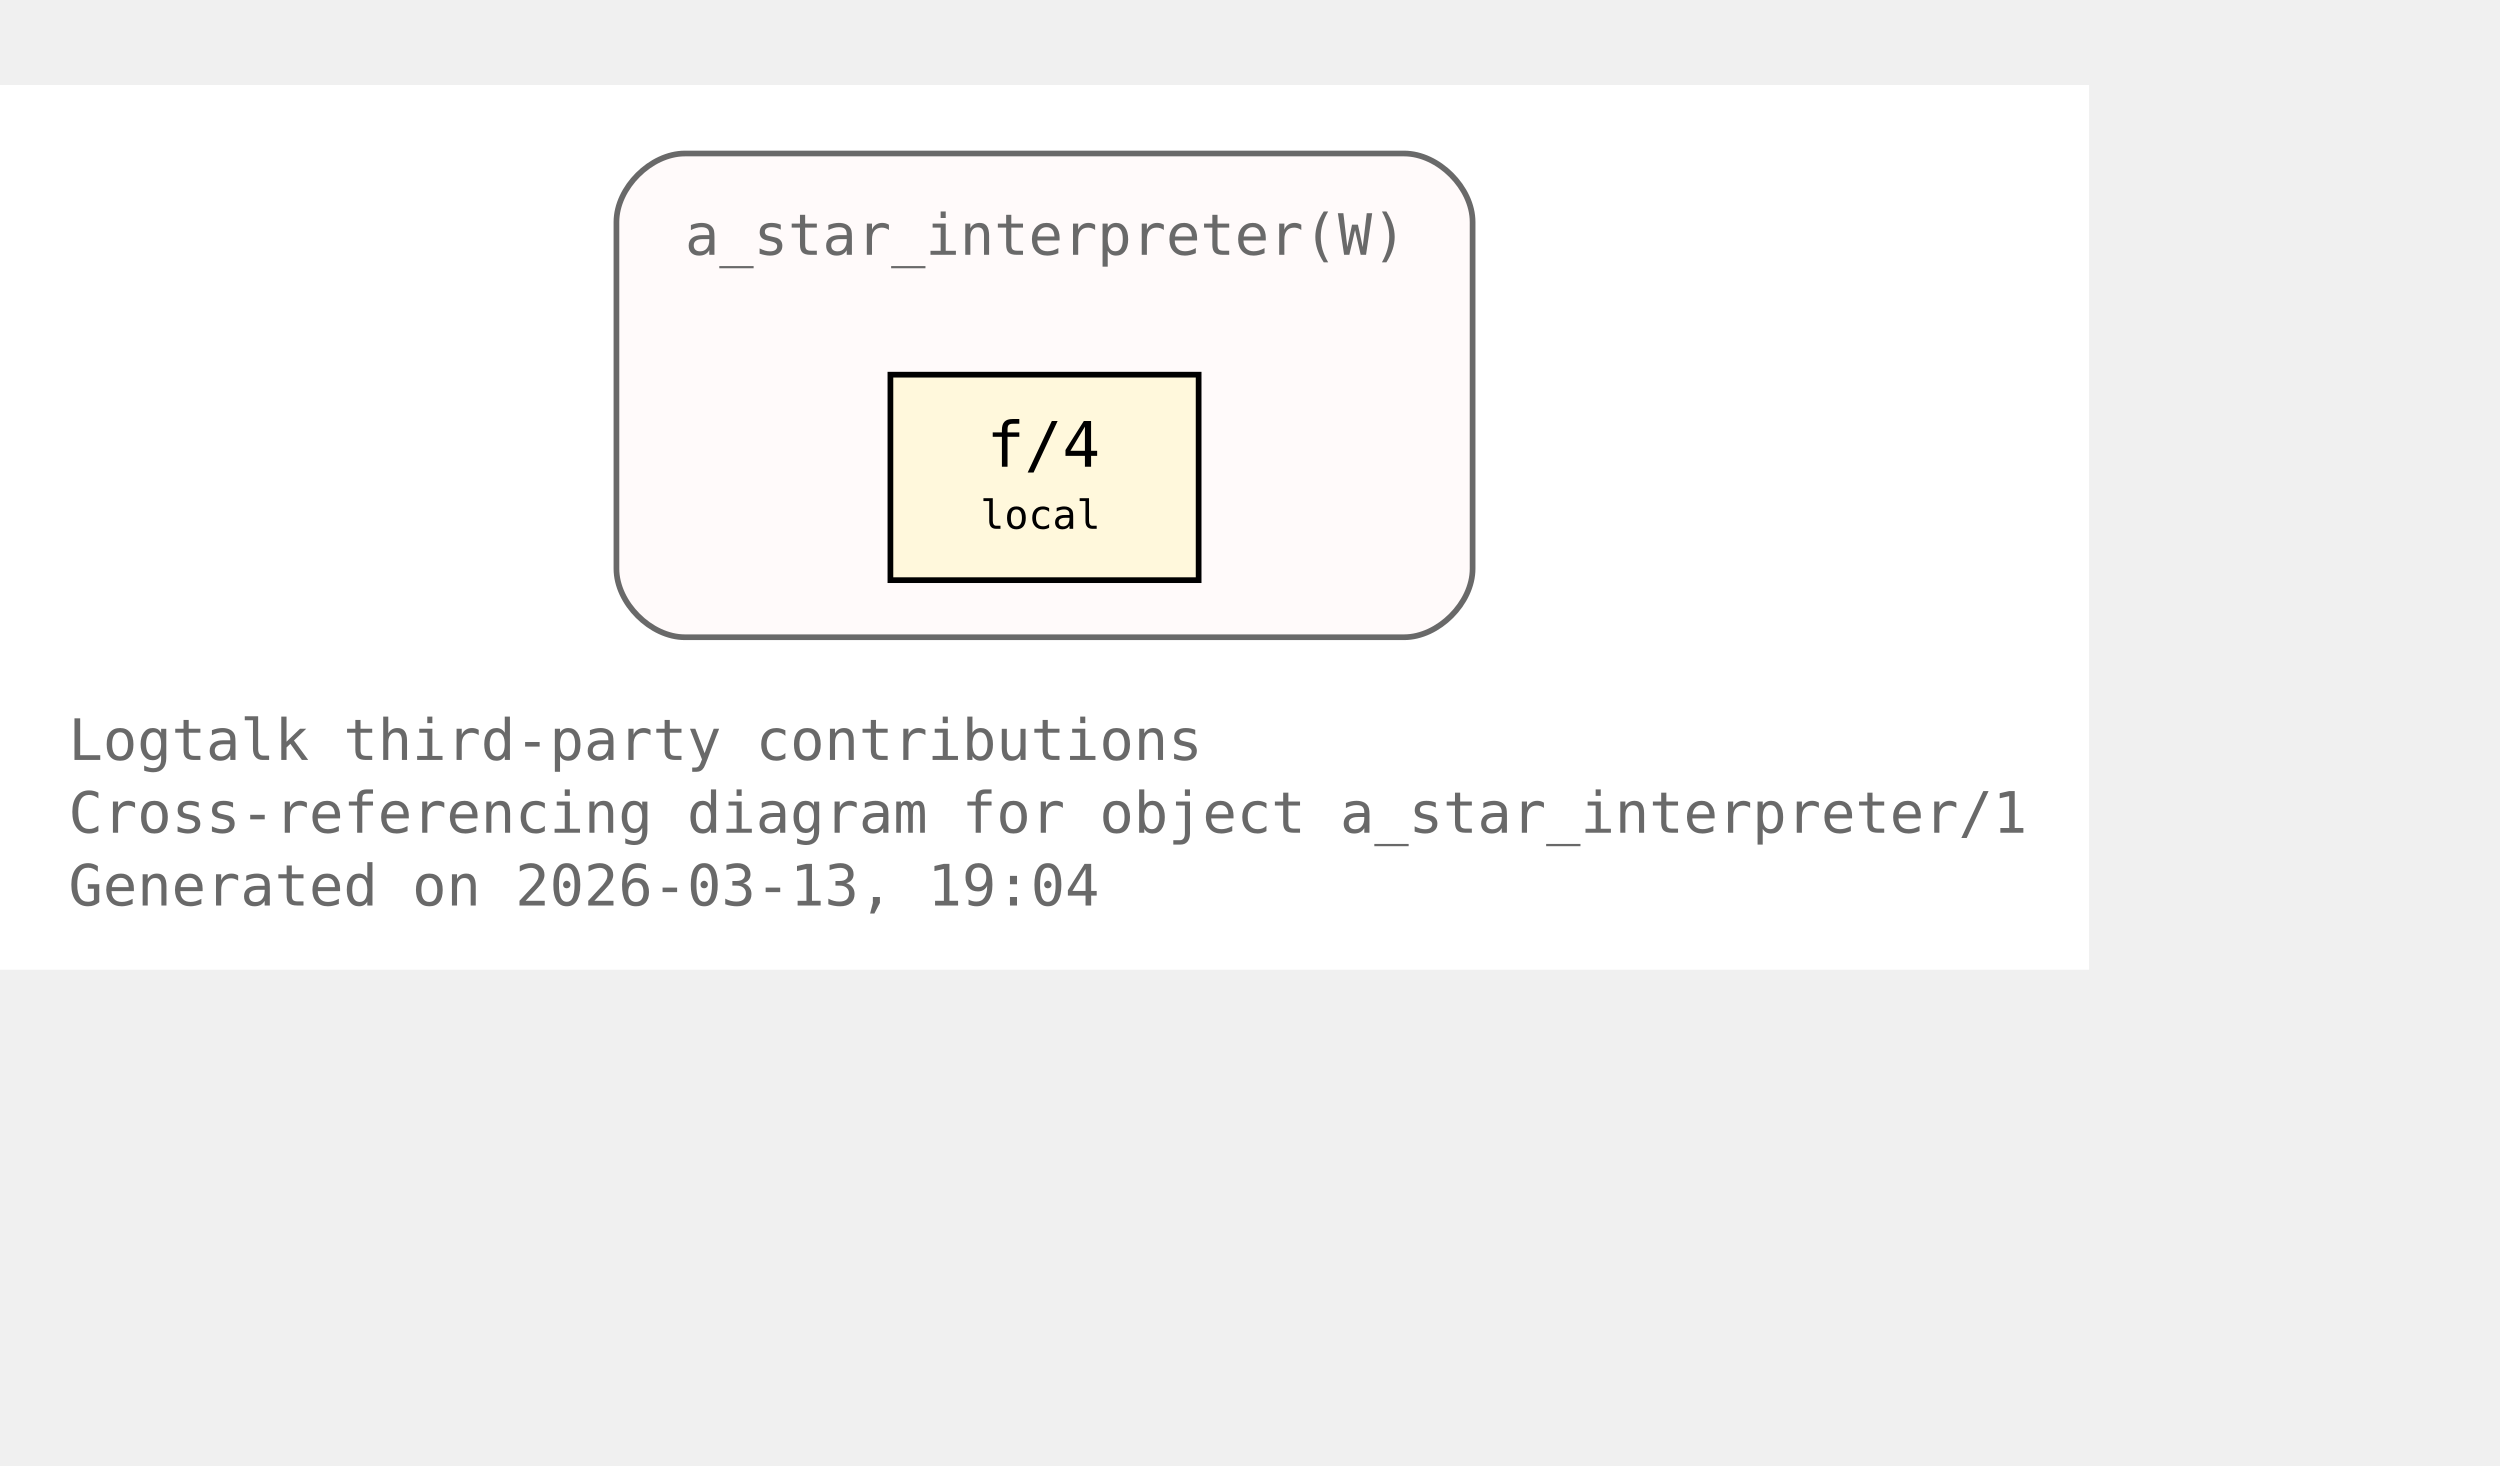
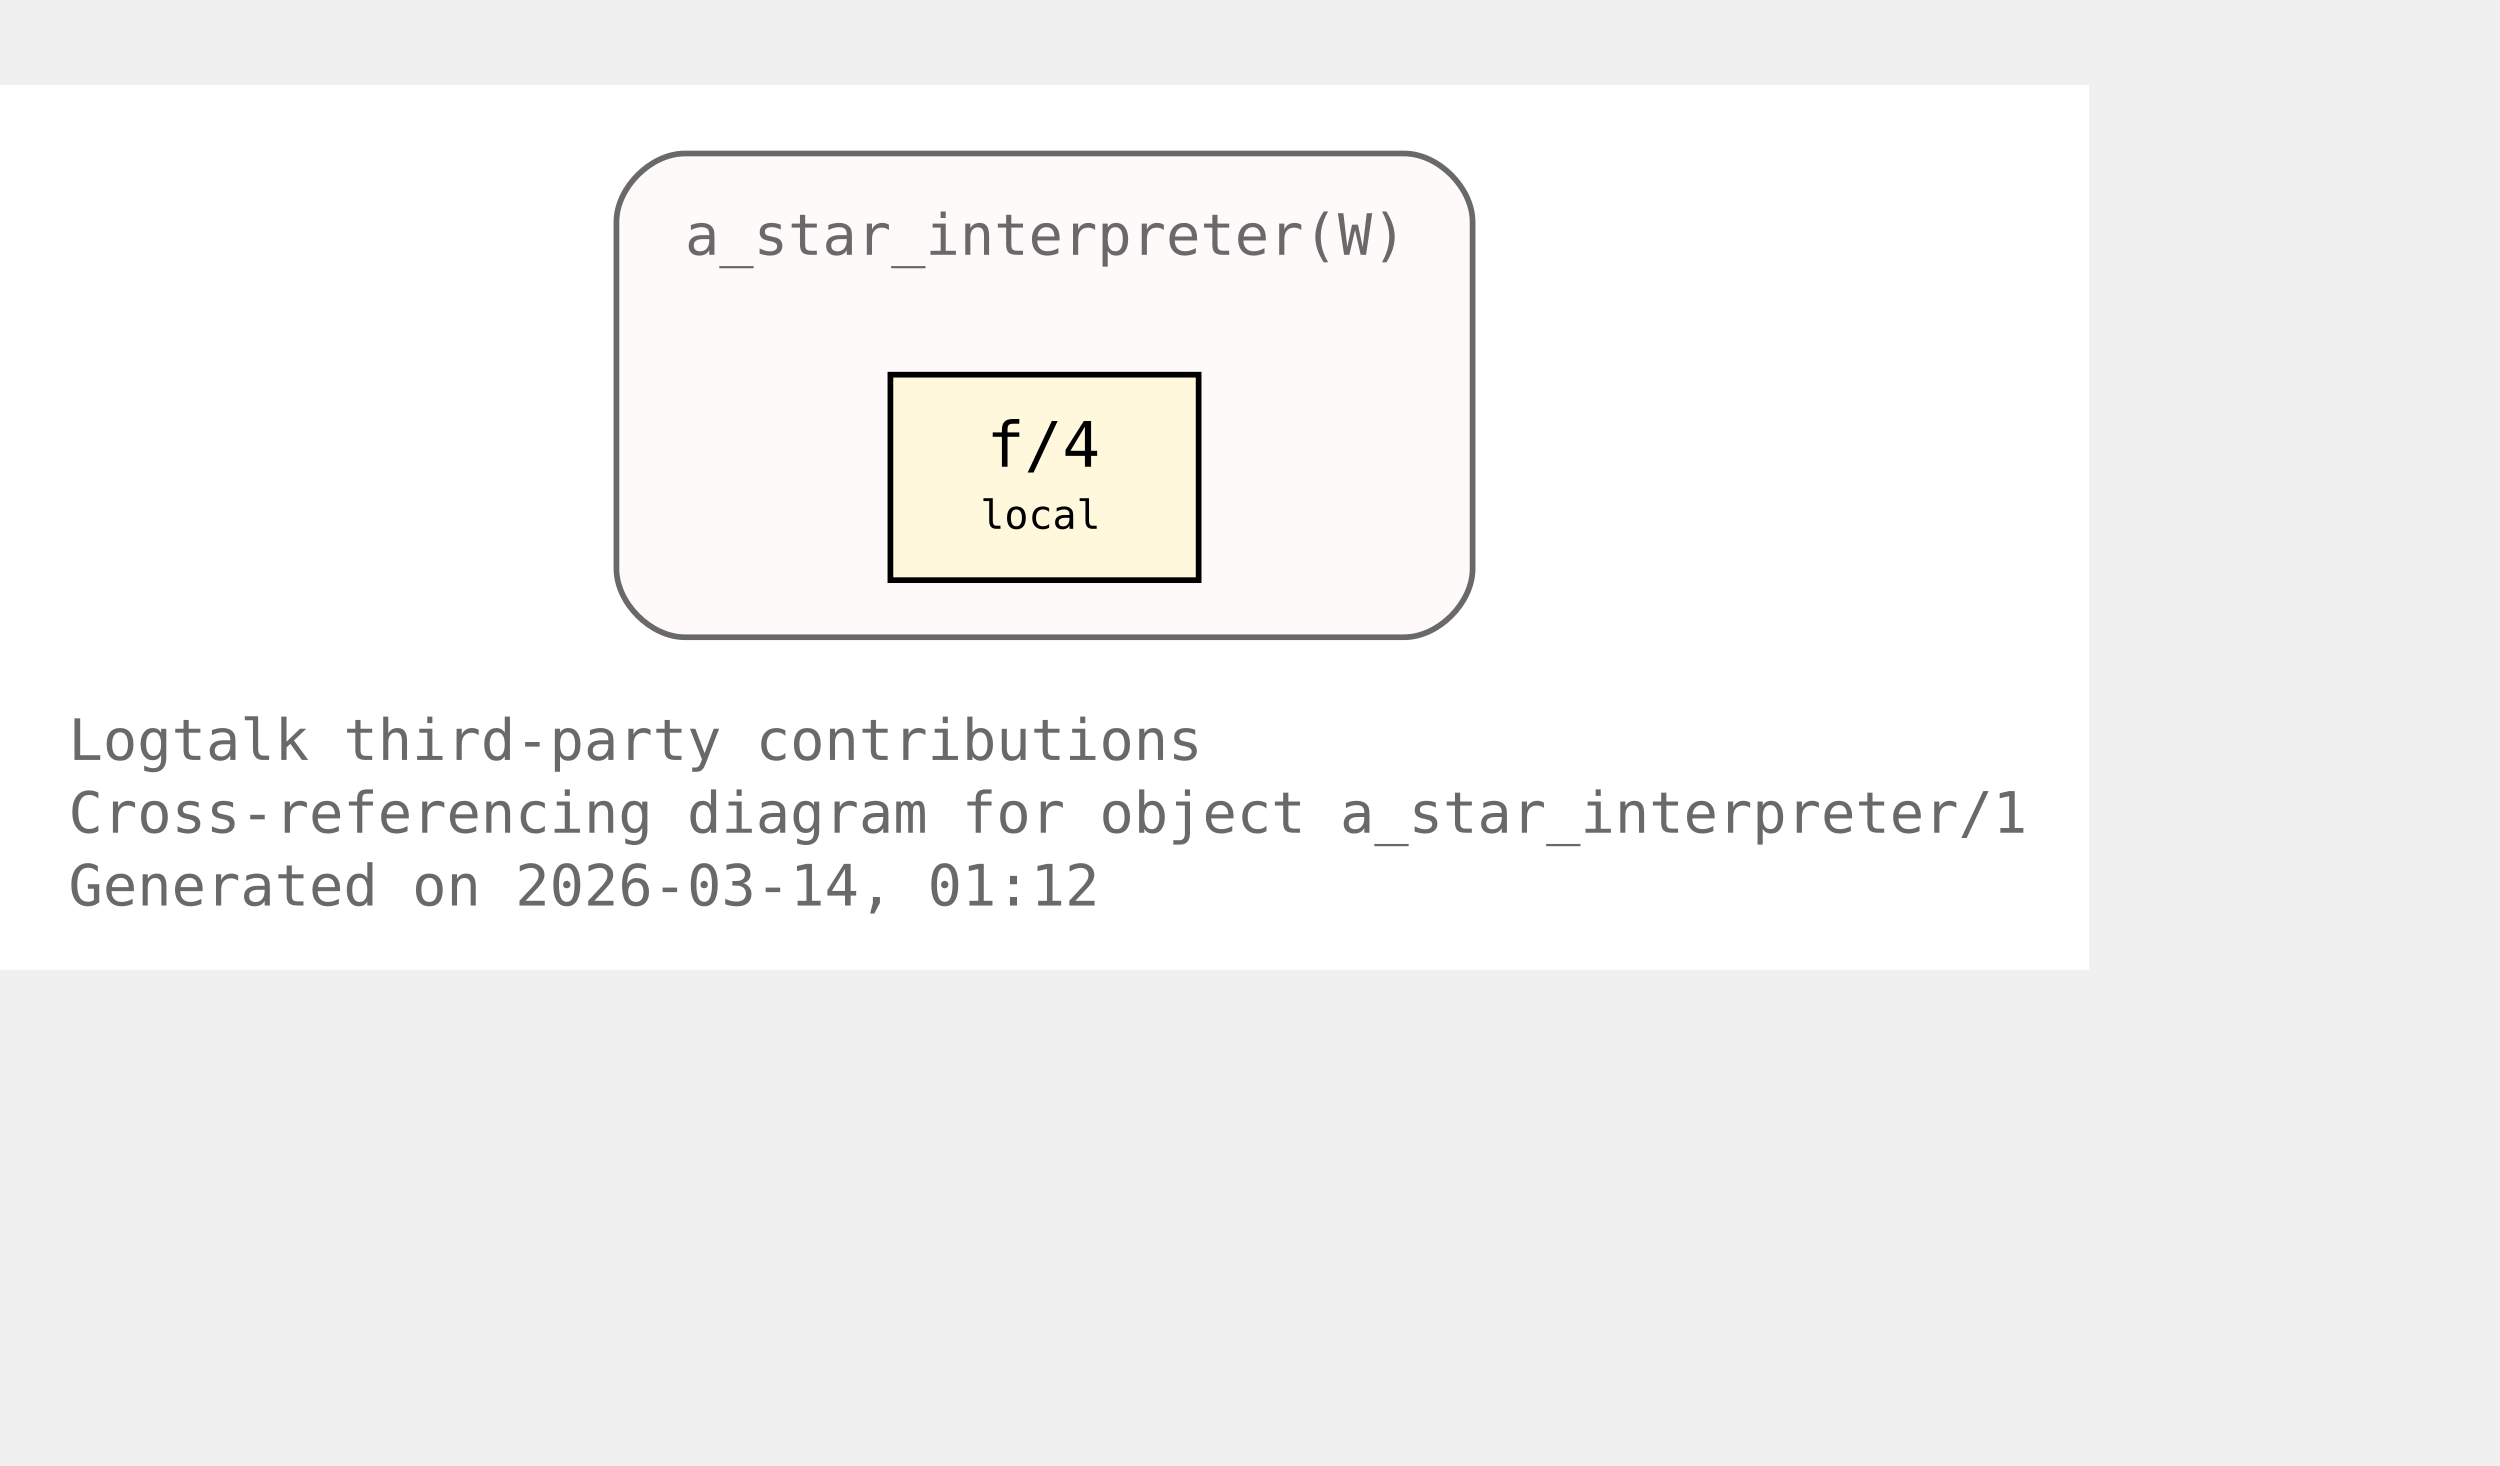
<svg xmlns="http://www.w3.org/2000/svg" xmlns:xlink="http://www.w3.org/1999/xlink" width="510pt" height="299pt" viewBox="72.00 72.00 438.00 227.00">
  <g id="graph0" class="graph" transform="scale(1 1) rotate(0) translate(76 223)">
    <polygon fill="white" stroke="none" points="-4,4 -4,-151 362,-151 362,4 -4,4" />
    <text xml:space="preserve" text-anchor="start" x="8" y="-32.75" font-family="Monospace" font-size="10.00" fill="dimgray">Logtalk third-party contributions</text>
    <text xml:space="preserve" text-anchor="start" x="8" y="-20" font-family="Monospace" font-size="10.00" fill="dimgray">Cross-referencing diagram for object a_star_interpreter/1</text>
-     <text xml:space="preserve" text-anchor="start" x="8" y="-7.25" font-family="Monospace" font-size="10.00" fill="dimgray">Generated on 2026-03-13, 19:04</text>
+     <text xml:space="preserve" text-anchor="start" x="8" y="-7.25" font-family="Monospace" font-size="10.00" fill="dimgray">Generated on 2026-03-14, 01:12</text>
    <g id="clust1" class="cluster">
      <g id="a_clust1">
        <a xlink:title="a_star_interpreter(W)">
          <path fill="snow" stroke="dimgray" d="M116,-54.25C116,-54.25 242,-54.25 242,-54.25 248,-54.25 254,-60.25 254,-66.25 254,-66.25 254,-127 254,-127 254,-133 248,-139 242,-139 242,-139 116,-139 116,-139 110,-139 104,-133 104,-127 104,-127 104,-66.25 104,-66.25 104,-60.25 110,-54.25 116,-54.25" />
          <g id="a_clust1_0">
-             <a xlink:href="https://github.com/LogtalkDotOrg/logtalk3/tree/6b0371880cae5db58a635b29b9f4b0f93a98113e/contributions/verdi_neruda/a_star_interpreter.lgt#L35" xlink:title="https://github.com/LogtalkDotOrg/logtalk3/tree/6b0371880cae5db58a635b29b9f4b0f93a98113e/contributions/verdi_neruda/a_star_interpreter.lgt#L35">
+             <a xlink:href="https://github.com/LogtalkDotOrg/logtalk3/tree/05949029f63c2f51db73f9dbdd52f4807618da0e/contributions/verdi_neruda/a_star_interpreter.lgt#L35" xlink:title="https://github.com/LogtalkDotOrg/logtalk3/tree/05949029f63c2f51db73f9dbdd52f4807618da0e/contributions/verdi_neruda/a_star_interpreter.lgt#L35">
              <text xml:space="preserve" text-anchor="start" x="116" y="-121.25" font-family="Monospace" font-size="10.00" fill="dimgray">a_star_interpreter(W)</text>
            </a>
          </g>
        </a>
      </g>
    </g>
    <g id="node1" class="node">
      <polygon fill="cornsilk" stroke="black" points="206,-100.25 152,-100.25 152,-64.25 206,-64.25 206,-100.25" />
      <text xml:space="preserve" text-anchor="start" x="162.5" y="-84.5" font-family="Monospace" font-size="9.00"> </text>
      <g id="a_node1_1">
-         <a xlink:href="https://github.com/LogtalkDotOrg/logtalk3/tree/6b0371880cae5db58a635b29b9f4b0f93a98113e/contributions/verdi_neruda/a_star_interpreter.lgt#L46" xlink:title="https://github.com/LogtalkDotOrg/logtalk3/tree/6b0371880cae5db58a635b29b9f4b0f93a98113e/contributions/verdi_neruda/a_star_interpreter.lgt#L46">
+         <a xlink:href="https://github.com/LogtalkDotOrg/logtalk3/tree/05949029f63c2f51db73f9dbdd52f4807618da0e/contributions/verdi_neruda/a_star_interpreter.lgt#L46" xlink:title="https://github.com/LogtalkDotOrg/logtalk3/tree/05949029f63c2f51db73f9dbdd52f4807618da0e/contributions/verdi_neruda/a_star_interpreter.lgt#L46">
          <text xml:space="preserve" text-anchor="start" x="168.88" y="-84.12" font-family="Monospace" font-size="11.00">f/4</text>
        </a>
      </g>
      <text xml:space="preserve" text-anchor="start" x="190.25" y="-84.5" font-family="Monospace" font-size="9.00"> </text>
      <text xml:space="preserve" text-anchor="start" x="162.5" y="-72.12" font-family="Monospace" font-size="9.00"> </text>
      <text xml:space="preserve" text-anchor="start" x="167.75" y="-73.25" font-family="Monospace" font-size="7.00">local</text>
      <text xml:space="preserve" text-anchor="start" x="190.25" y="-72.12" font-family="Monospace" font-size="9.00"> </text>
    </g>
  </g>
</svg>
